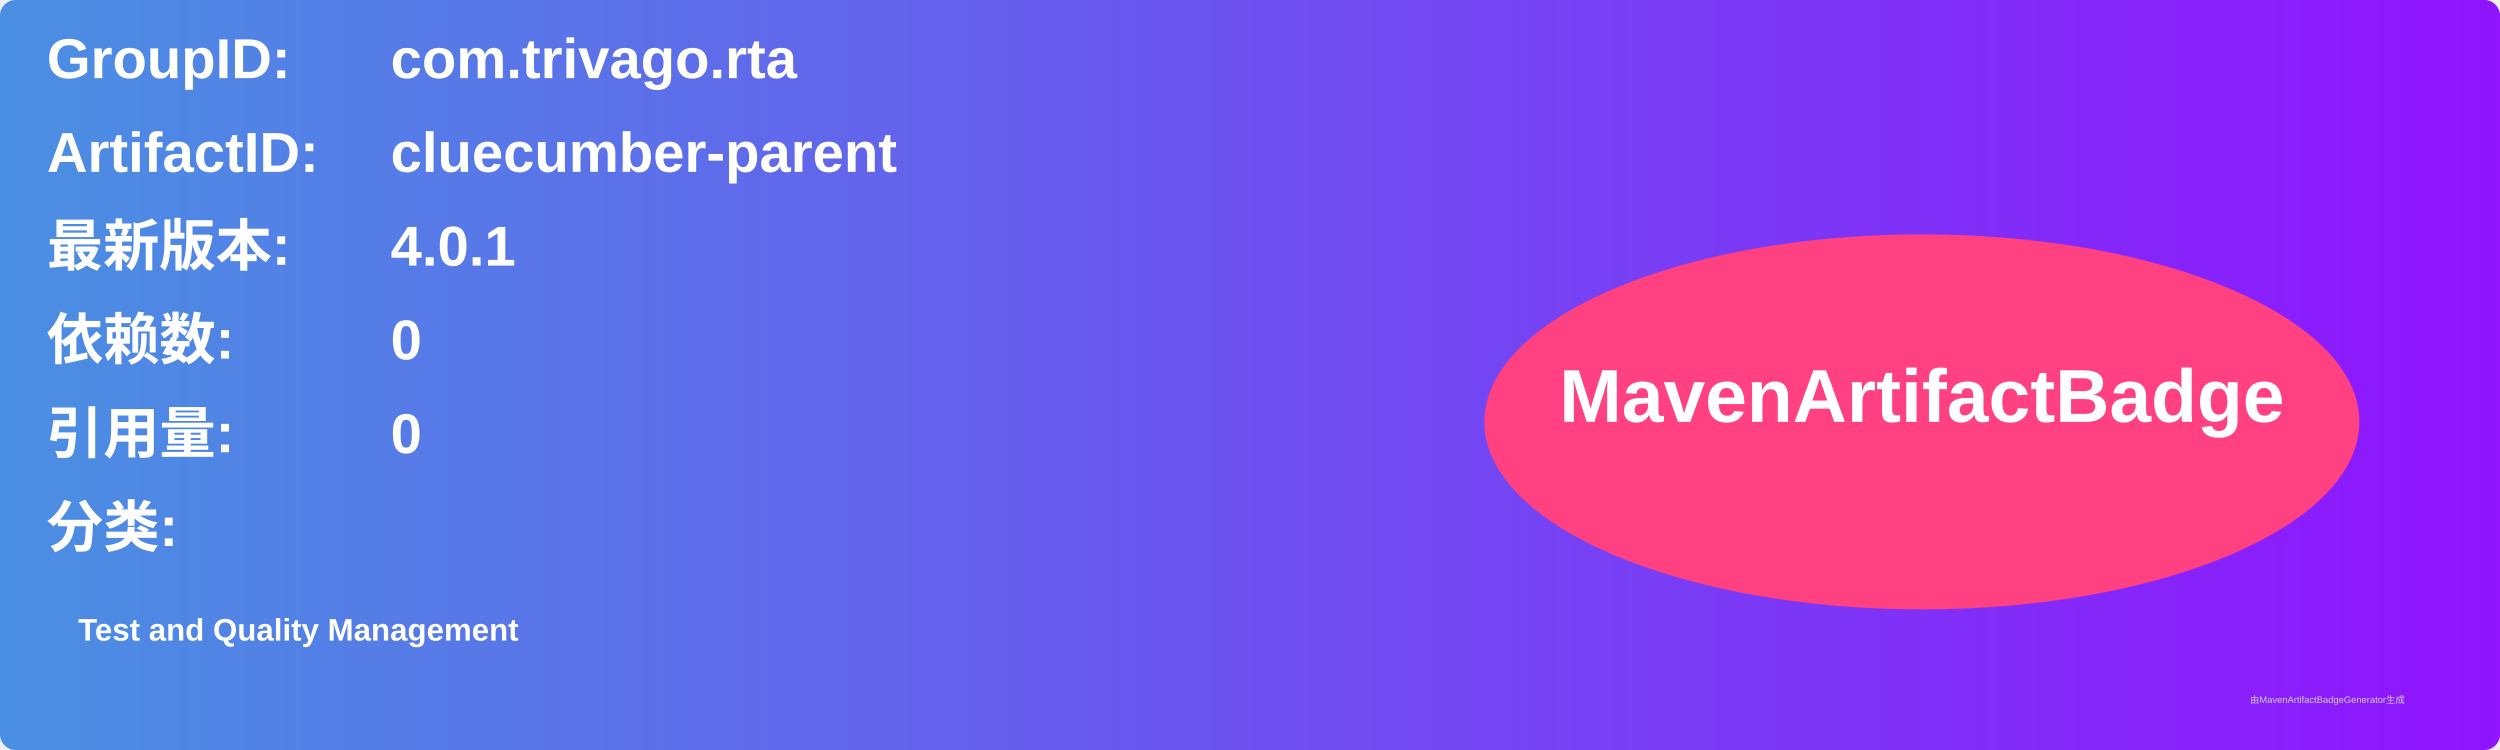
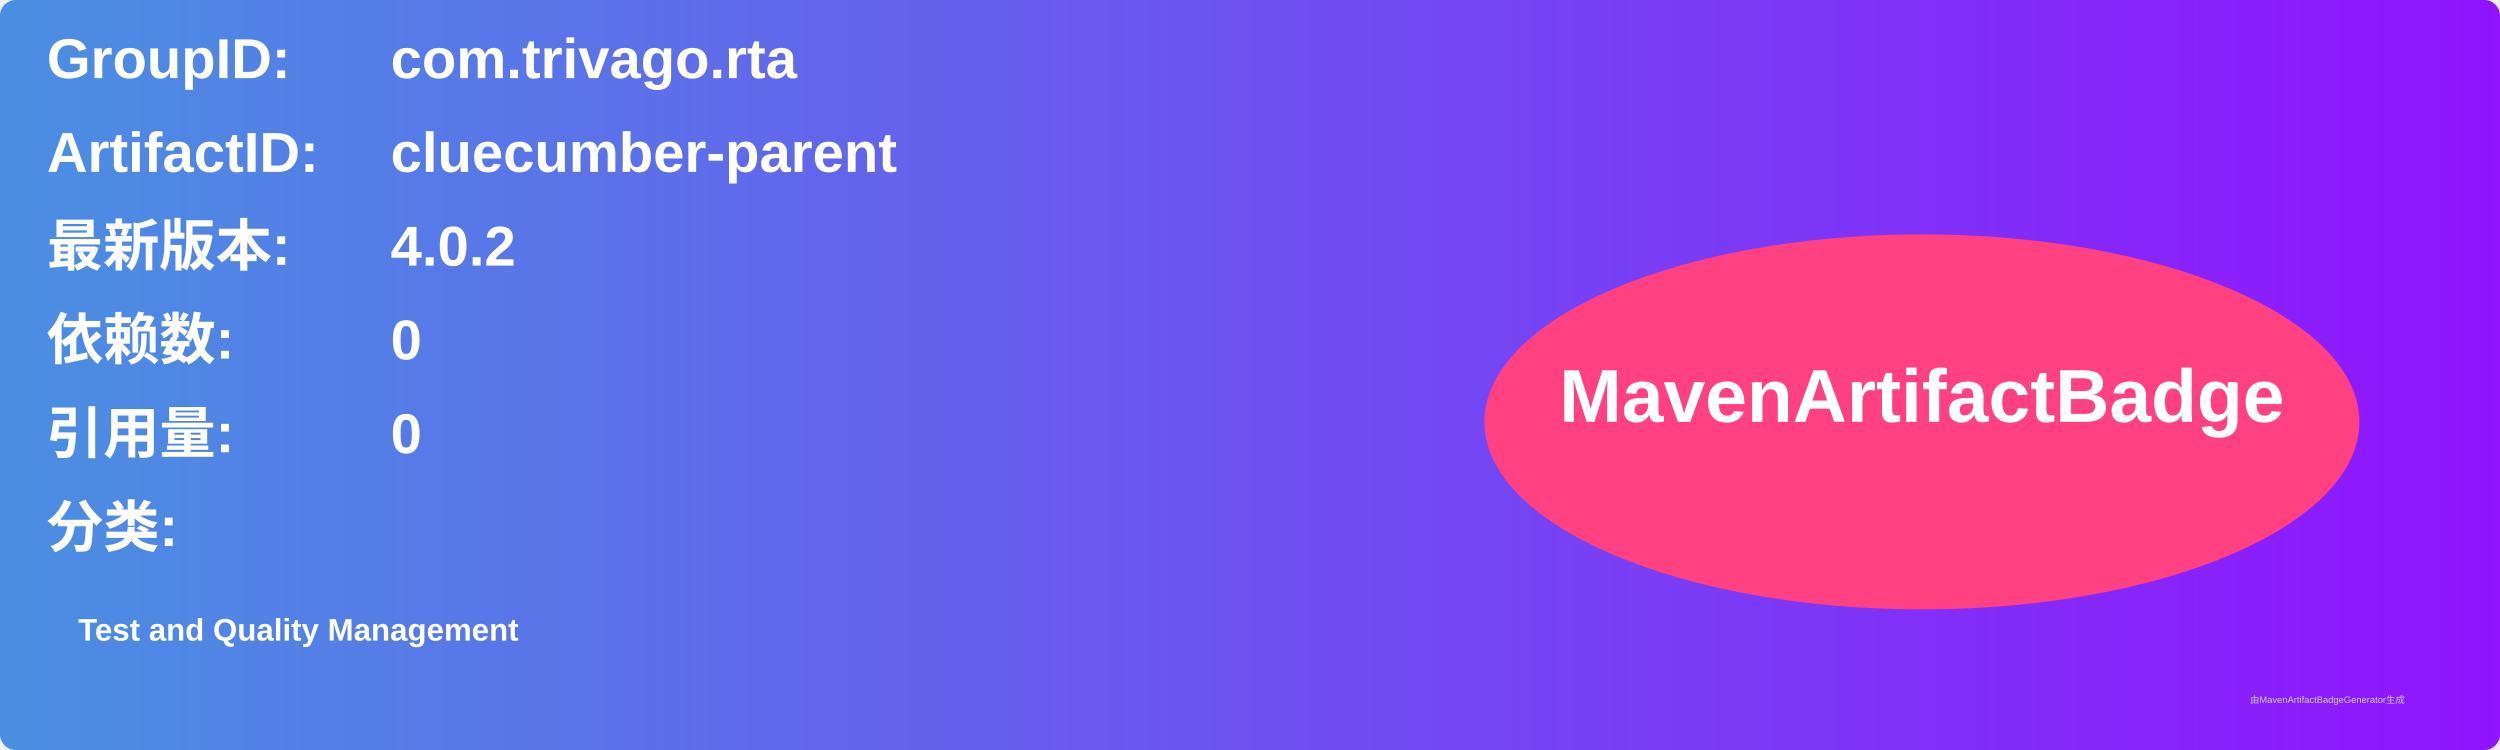
<svg xmlns="http://www.w3.org/2000/svg" width="800" height="240" viewBox="0 0 800 240">
  <linearGradient id="grad" x1="0%" y1="0%" x2="100%" y2="0%">
    <stop offset="0%" stop-color="#4a90e2" />
    <stop offset="100%" stop-color="#9013fe" />
  </linearGradient>
  <rect width="100%" height="100%" rx="5" ry="5" fill="url(#grad)" />
  <g transform="translate(15, 15)">
    <text x="0" y="10" font-family="Arial" font-size="18" fill="white" font-weight="bold" width="260">GroupID:</text>
    <text x="110" y="10" font-family="Arial" font-size="18" fill="white" font-weight="bold" width="460">com.trivago.rta</text>
    <text x="0" y="40" font-family="Arial" font-size="18" fill="white" font-weight="bold" width="260">ArtifactID:</text>
    <text x="110" y="40" font-family="Arial" font-size="18" fill="white" font-weight="bold" width="460">cluecumber-parent</text>
    <text x="0" y="70" font-family="Arial" font-size="18" fill="white" font-weight="bold">最新版本:</text>
    <text x="110" y="70" font-family="Arial" font-size="18" fill="white" font-weight="bold">
-       <tspan font-weight="bold">4.0.1</tspan>
+       <tspan font-weight="bold">4.0.2</tspan>
    </text>
    <text x="0" y="100" font-family="Arial" font-size="18" fill="white" font-weight="bold">依赖数: </text>
    <text x="110" y="100" font-family="Arial" font-size="18" fill="white">
      <tspan font-weight="bold">0</tspan>
    </text>
    <text x="0" y="130" font-family="Arial" font-size="18" fill="white" font-weight="bold">引用量: </text>
    <text x="110" y="130" font-family="Arial" font-size="18" fill="white">
      <tspan font-weight="bold">0</tspan>
    </text>
    <text x="0" y="160" font-family="Arial" font-size="18" fill="white" font-weight="bold">分类:</text>
    <text x="10" y="190" font-family="Arial" font-size="10" fill="white">
      <tspan font-weight="bold">Test and Quality Management</tspan>
    </text>
    <ellipse cx="600" cy="120" rx="140" ry="60" fill="#ff4081" />
    <text x="600" y="120" text-anchor="middle" font-family="Arial" font-size="24" fill="white" font-weight="bold">MavenArtifactBadge</text>
  </g>
  <text x="720" y="225" font-family="Arial" font-size="3" fill="#d0d0d0">由MavenArtifactBadgeGenerator生成</text>
</svg>
